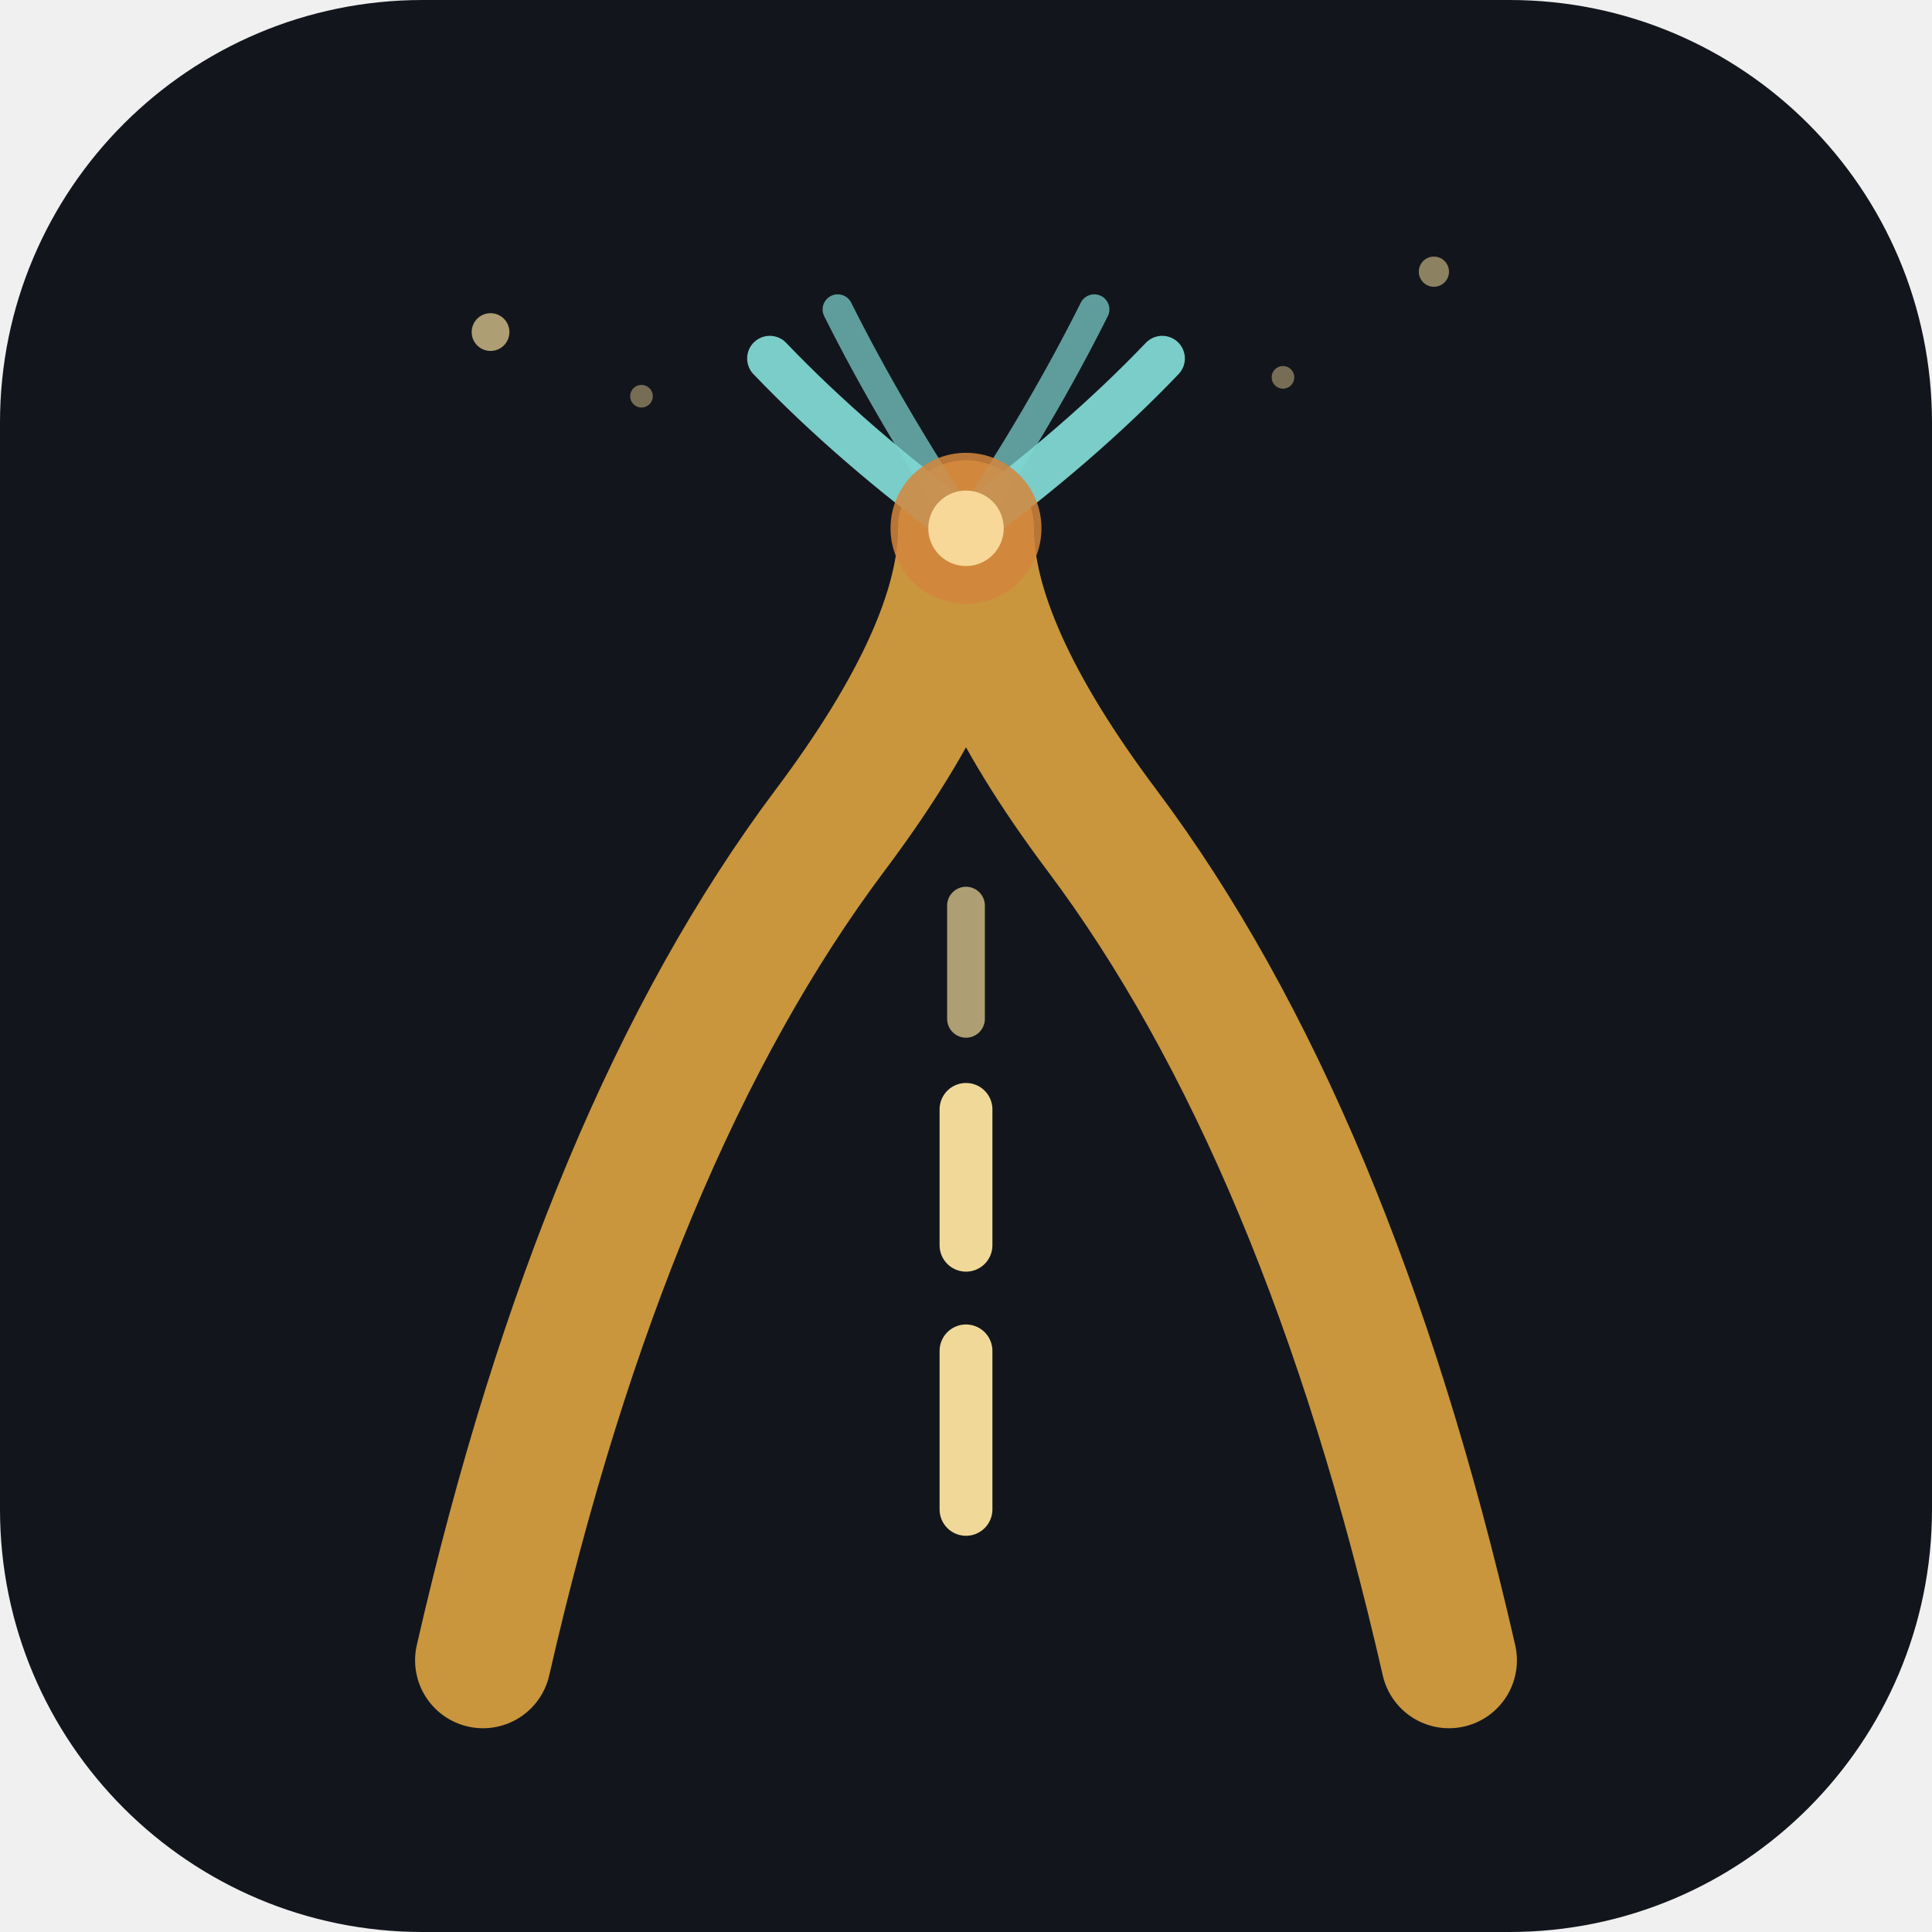
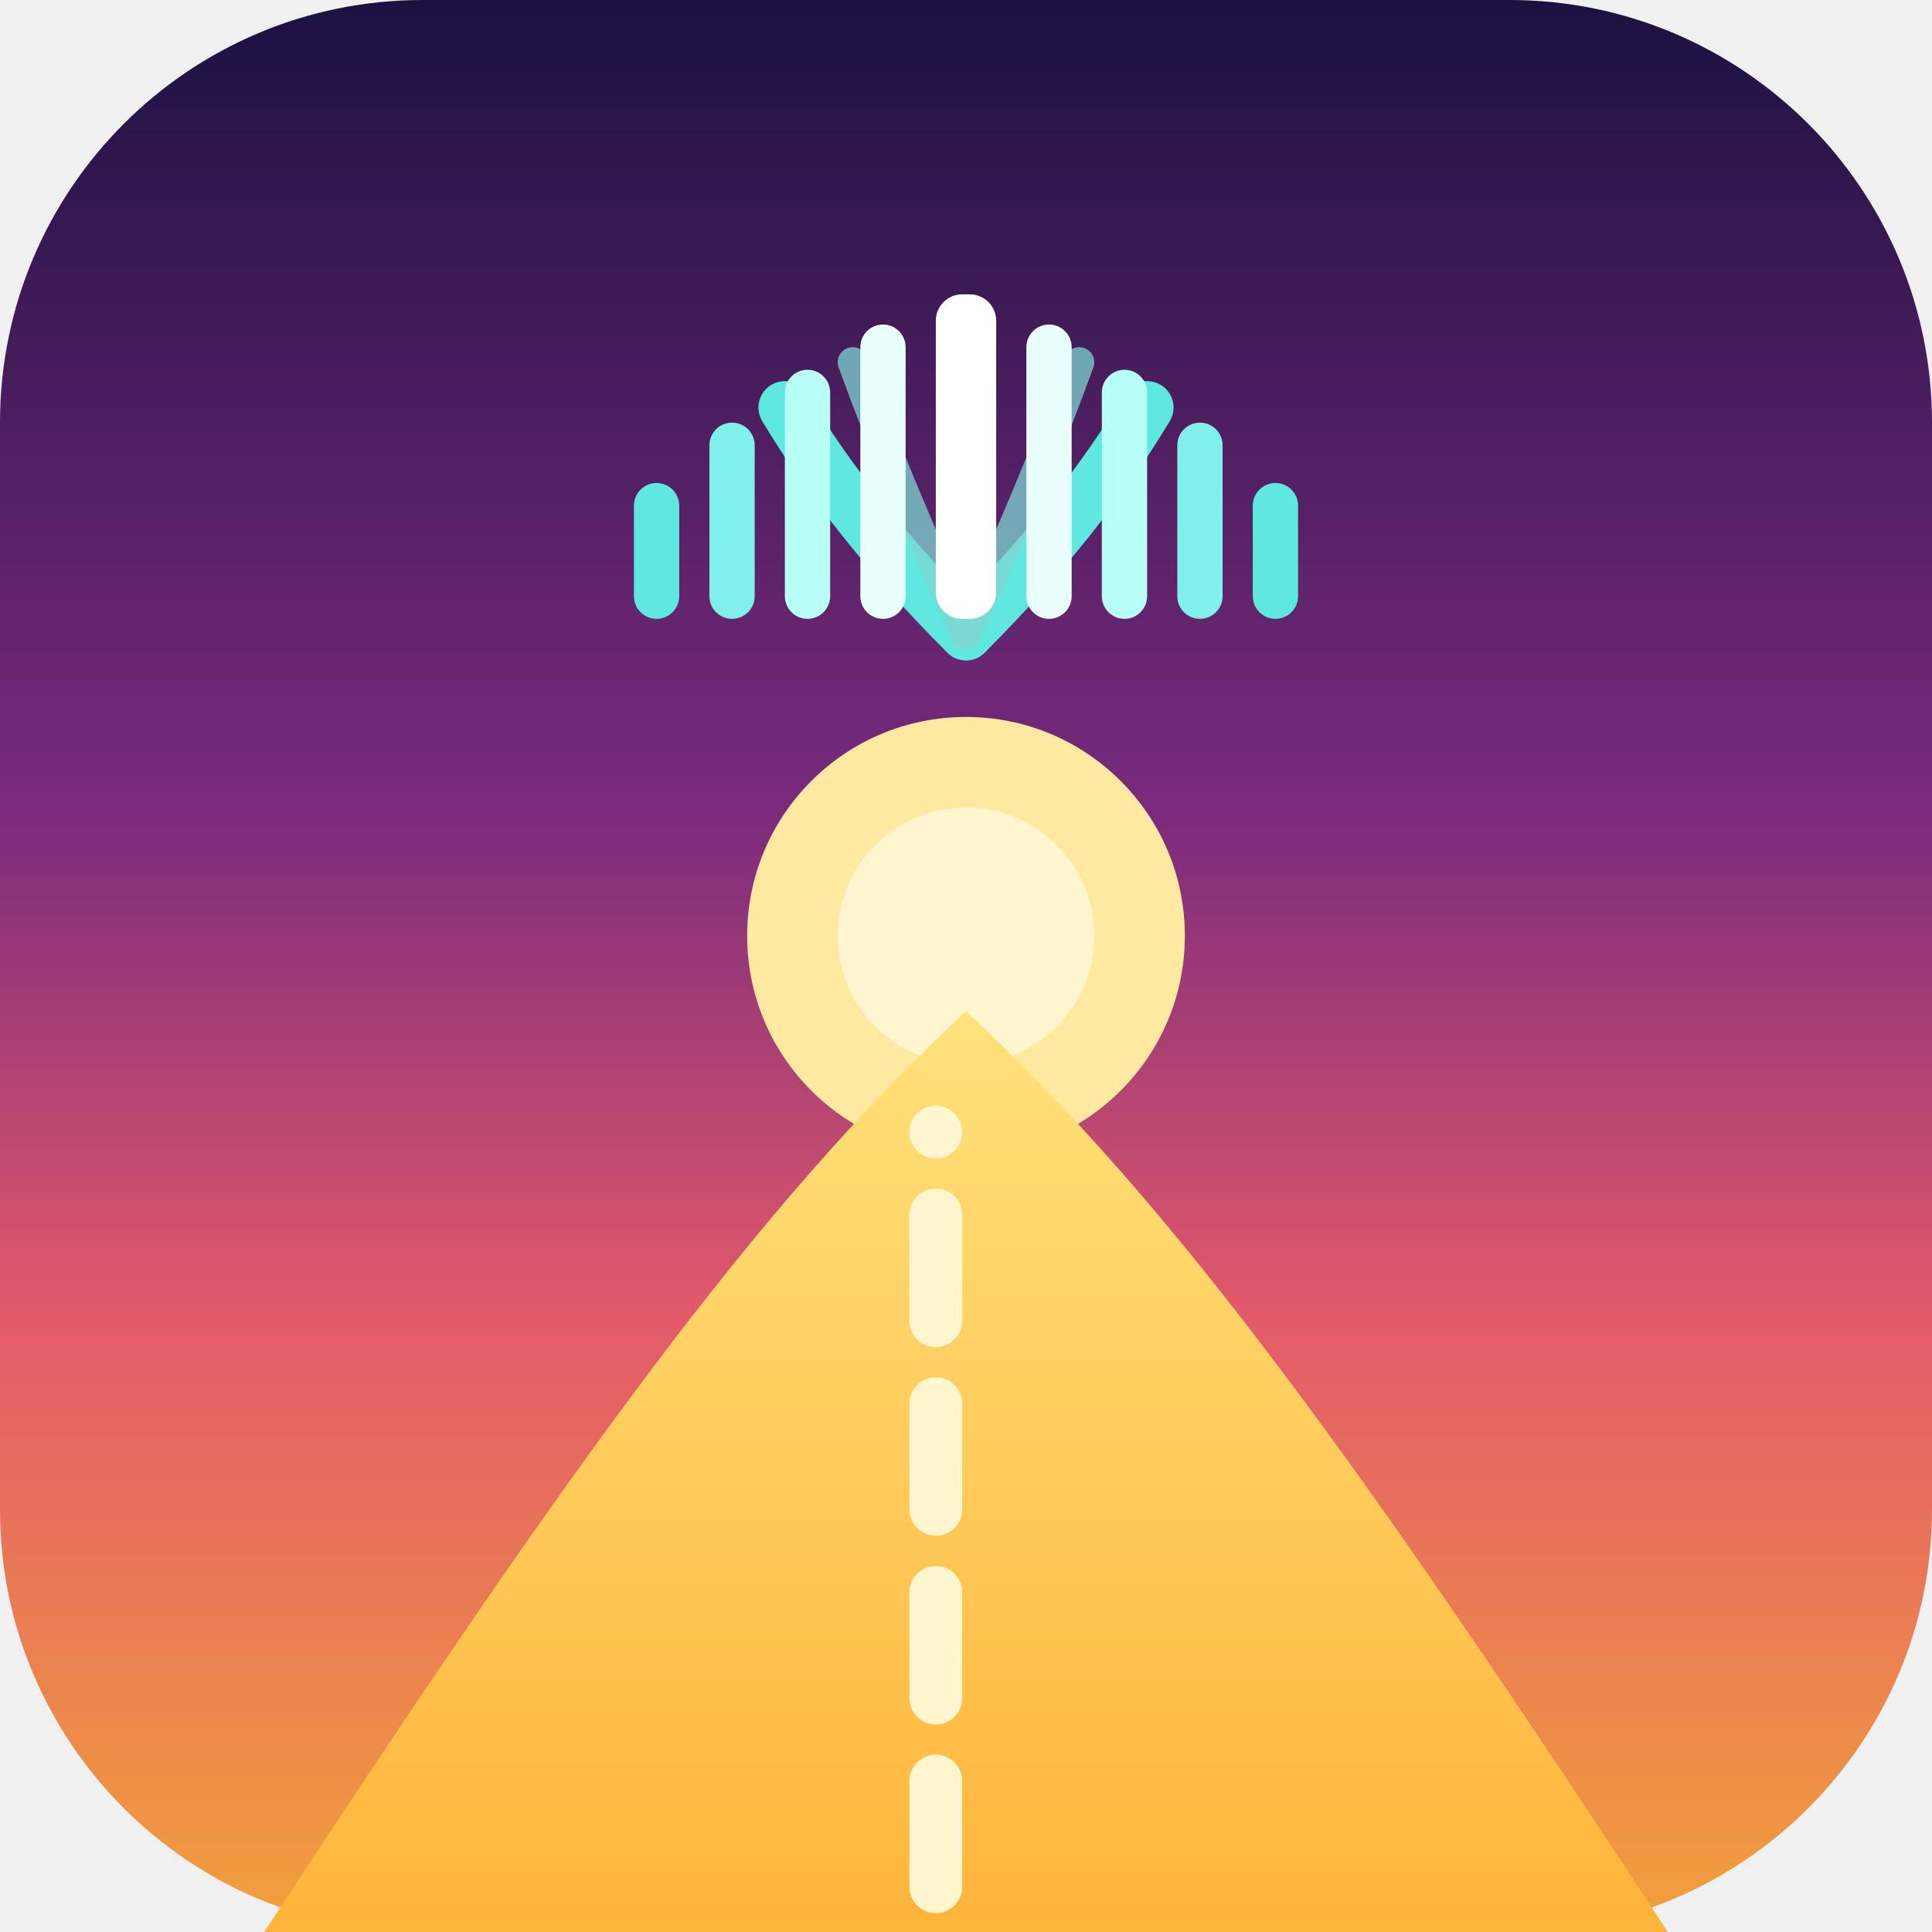
<svg xmlns="http://www.w3.org/2000/svg" viewBox="0 0 512 512" role="img" aria-label="Passenger Tales">
-   <rect width="512" height="512" rx="112" fill="#12161c" />
-   <path d="M128 440 Q160 300 220 220 Q256 172 256 140" fill="none" stroke="#c9953d" stroke-width="36" stroke-linecap="round" />
-   <path d="M384 440 Q352 300 292 220 Q256 172 256 140" fill="none" stroke="#c9953d" stroke-width="36" stroke-linecap="round" />
-   <line x1="256" y1="400" x2="256" y2="358" stroke="#f0d898" stroke-width="14" stroke-linecap="round" />
-   <line x1="256" y1="330" x2="256" y2="294" stroke="#f0d898" stroke-width="14" stroke-linecap="round" />
-   <line x1="256" y1="270" x2="256" y2="240" stroke="#f0d898" stroke-width="10" stroke-linecap="round" opacity=".7" />
-   <path d="M256 140 Q286 118 308 95" fill="none" stroke="#7fd6d1" stroke-width="12" stroke-linecap="round" opacity=".95" />
-   <path d="M256 140 Q276 110 290 82" fill="none" stroke="#7fd6d1" stroke-width="8" stroke-linecap="round" opacity=".7" />
-   <path d="M256 140 Q226 118 204 95" fill="none" stroke="#7fd6d1" stroke-width="12" stroke-linecap="round" opacity=".95" />
-   <path d="M256 140 Q236 110 222 82" fill="none" stroke="#7fd6d1" stroke-width="8" stroke-linecap="round" opacity=".7" />
-   <circle cx="256" cy="140" r="20" fill="#d4863c" opacity=".85" />
-   <circle cx="256" cy="140" r="10" fill="#f7d898" />
-   <circle cx="130" cy="88" r="5" fill="#f0d898" opacity=".7" />
-   <circle cx="380" cy="72" r="4" fill="#f0d898" opacity=".55" />
-   <circle cx="340" cy="100" r="3" fill="#f0d898" opacity=".45" />
-   <circle cx="170" cy="105" r="3" fill="#f0d898" opacity=".45" />
+   <defs>
+     <linearGradient id="sky" x1="0" y1="0" x2="0" y2="1">
+       <stop offset="0" stop-color="#1a1140" />
+       <stop offset="0.42" stop-color="#7a2a7c" />
+       <stop offset="0.68" stop-color="#e35a6a" />
+       <stop offset="1" stop-color="#f2a23a" />
+     </linearGradient>
+     <linearGradient id="road" x1="0" y1="1" x2="0" y2="0">
+       <stop offset="0" stop-color="#ffb43a" />
+       <stop offset="1" stop-color="#ffe27a" />
+     </linearGradient>
+   </defs>
+   <rect width="512" height="512" rx="112" fill="url(#sky)" />
+   <circle cx="256" cy="248" r="58" fill="#ffe9a0" />
+   <circle cx="256" cy="248" r="34" fill="#fff6d0" />
+   <path d="M70 512 C150 390 200 320 256 268 C312 320 362 390 442 512 Z" fill="url(#road)" />
+   <path d="M248 500 V300" stroke="#fff6d0" stroke-width="14" stroke-linecap="round" stroke-dasharray="28 22" />
+   <path d="M256 168 C276 148 292 128 304 108" fill="none" stroke="#5ee8e0" stroke-width="14" stroke-linecap="round" />
+   <path d="M256 168 C236 148 220 128 208 108" fill="none" stroke="#5ee8e0" stroke-width="14" stroke-linecap="round" />
+   <path d="M256 168 C268 142 278 118 286 96" fill="none" stroke="#7fd6d1" stroke-width="8" stroke-linecap="round" opacity=".75" />
+   <path d="M256 168 C244 142 234 118 226 96" fill="none" stroke="#7fd6d1" stroke-width="8" stroke-linecap="round" opacity=".75" />
+   <rect x="168" y="128" width="12" height="36" rx="6" fill="#5ee8e0" />
+   <rect x="188" y="112" width="12" height="52" rx="6" fill="#7ff0ea" />
+   <rect x="208" y="98" width="12" height="66" rx="6" fill="#b8fff8" />
+   <rect x="228" y="86" width="12" height="78" rx="6" fill="#e8fffc" />
+   <rect x="248" y="78" width="16" height="86" rx="7" fill="#ffffff" />
+   <rect x="272" y="86" width="12" height="78" rx="6" fill="#e8fffc" />
+   <rect x="292" y="98" width="12" height="66" rx="6" fill="#b8fff8" />
+   <rect x="312" y="112" width="12" height="52" rx="6" fill="#7ff0ea" />
+   <rect x="332" y="128" width="12" height="36" rx="6" fill="#5ee8e0" />
</svg>
